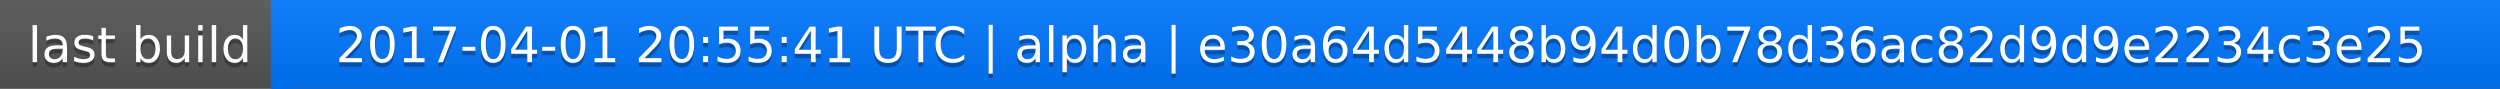
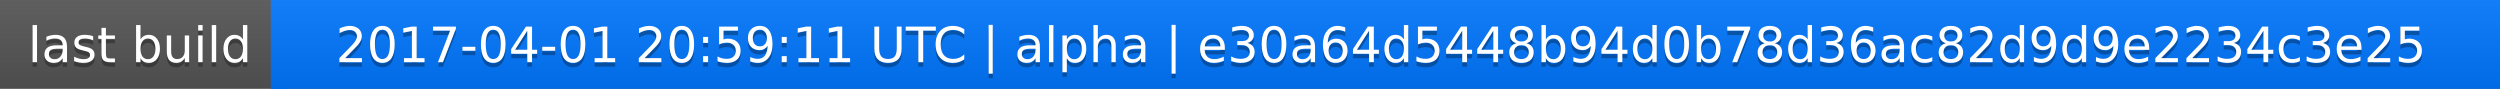
<svg xmlns="http://www.w3.org/2000/svg" width="563" height="20">
  <linearGradient id="a" x2="0" y2="100%">
    <stop offset="0" stop-color="#bbb" stop-opacity=".1" />
    <stop offset="1" stop-opacity=".1" />
  </linearGradient>
  <rect rx="0" width="563" height="20" fill="#555" />
  <rect rx="0" x="61" width="502" height="20" fill="#07f" />
  <path fill="#07f" d="M61 0h4v20h-4z" />
  <rect rx="0" width="563" height="20" fill="url(#a)" />
  <g fill="#fff" text-anchor="middle" font-family="DejaVu Sans,Verdana,Geneva,sans-serif" font-size="11">
    <text x="31.5" y="15" fill="#010101" fill-opacity=".3">last build</text>
    <text x="31.5" y="14">last build</text>
-     <text x="311" y="15" fill="#010101" fill-opacity=".3">2017-04-01 20:55:41 UTC | alpha | e30a64d5448b94d0b78d36ac82d9d9e2234c3e25</text>
-     <text x="311" y="14">2017-04-01 20:55:41 UTC | alpha | e30a64d5448b94d0b78d36ac82d9d9e2234c3e25</text>
+     <text x="311" y="15" fill="#010101" fill-opacity=".3">2017-04-01 20:59:11 UTC | alpha | e30a64d5448b94d0b78d36ac82d9d9e2234c3e25</text>
+     <text x="311" y="14">2017-04-01 20:59:11 UTC | alpha | e30a64d5448b94d0b78d36ac82d9d9e2234c3e25</text>
  </g>
</svg>
